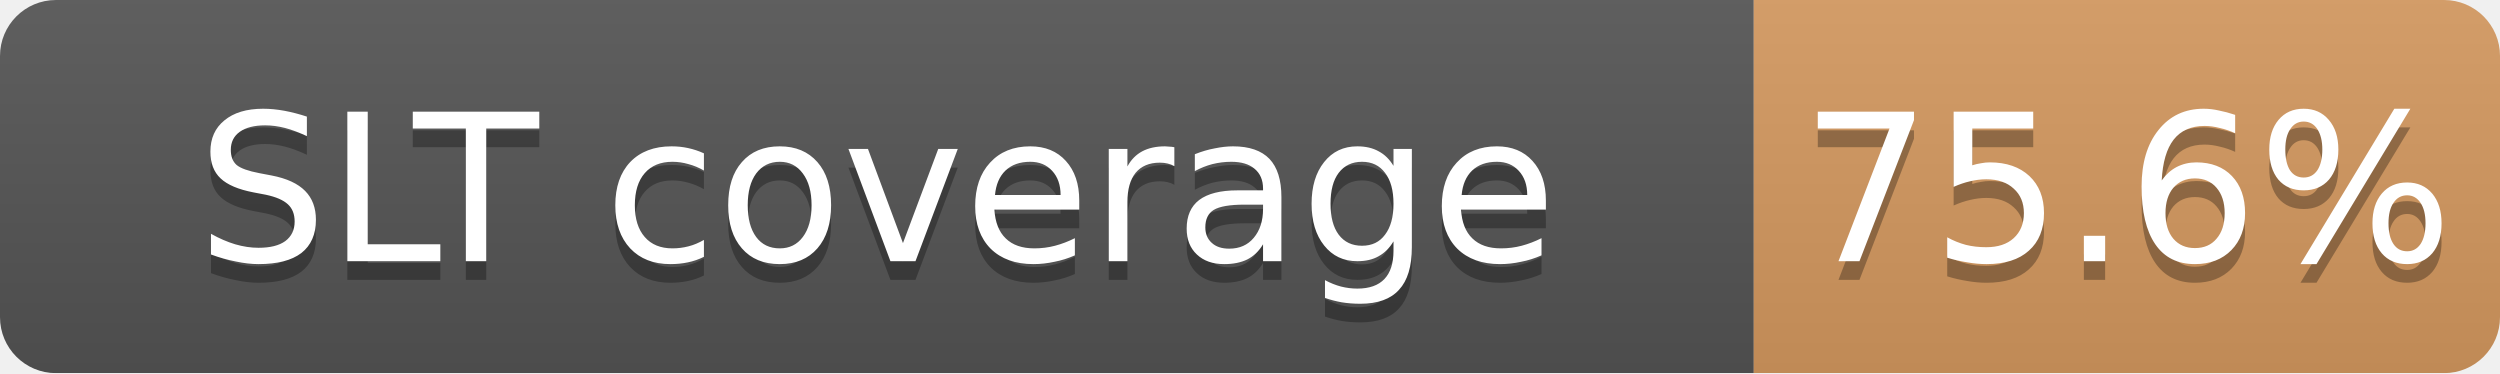
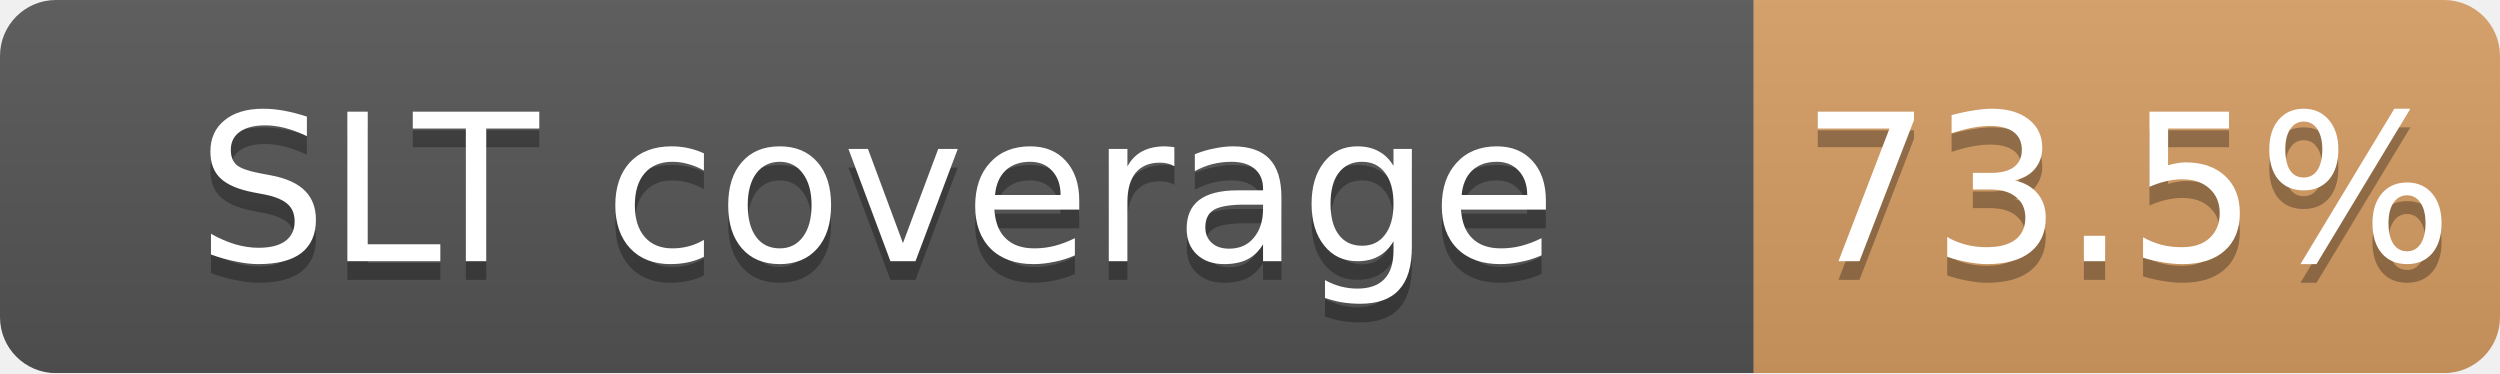
<svg xmlns="http://www.w3.org/2000/svg" width="134" height="20">
  <linearGradient id="b" x2="0" y2="100%">
    <stop offset="0" stop-color="#bbb" stop-opacity=".1" />
    <stop offset="1" stop-opacity=".1" />
  </linearGradient>
  <mask id="a">
    <rect width="134" height="20" rx="3" fill="#fff" />
  </mask>
  <g mask="url(#a)">
    <path fill="#555" d="M0 0h94v20H0z" />
-     <path fill="#CD7F32" fill-opacity="0.76" d="M94 0h40v20H94z" />
+     <path fill="#CD7F32" fill-opacity="0.73" d="M94 0h40v20H94z" />
    <path fill="url(#b)" d="M0 0h134v20H0z" />
  </g>
  <g fill="#fff" text-anchor="middle" font-family="DejaVu Sans,Verdana,Geneva,sans-serif" font-size="11">
    <text x="47.0" y="15" fill="#010101" fill-opacity=".3">SLT coverage</text>
    <text x="47.0" y="14">SLT coverage</text>
-     <text x="114.0" y="15" fill="#010101" fill-opacity=".3">75.6%</text>
-     <text x="114.0" y="14">75.6%</text>
+     <text x="114.0" y="15" fill="#010101" fill-opacity=".3">73.5%</text>
+     <text x="114.0" y="14">73.5%</text>
  </g>
</svg>
